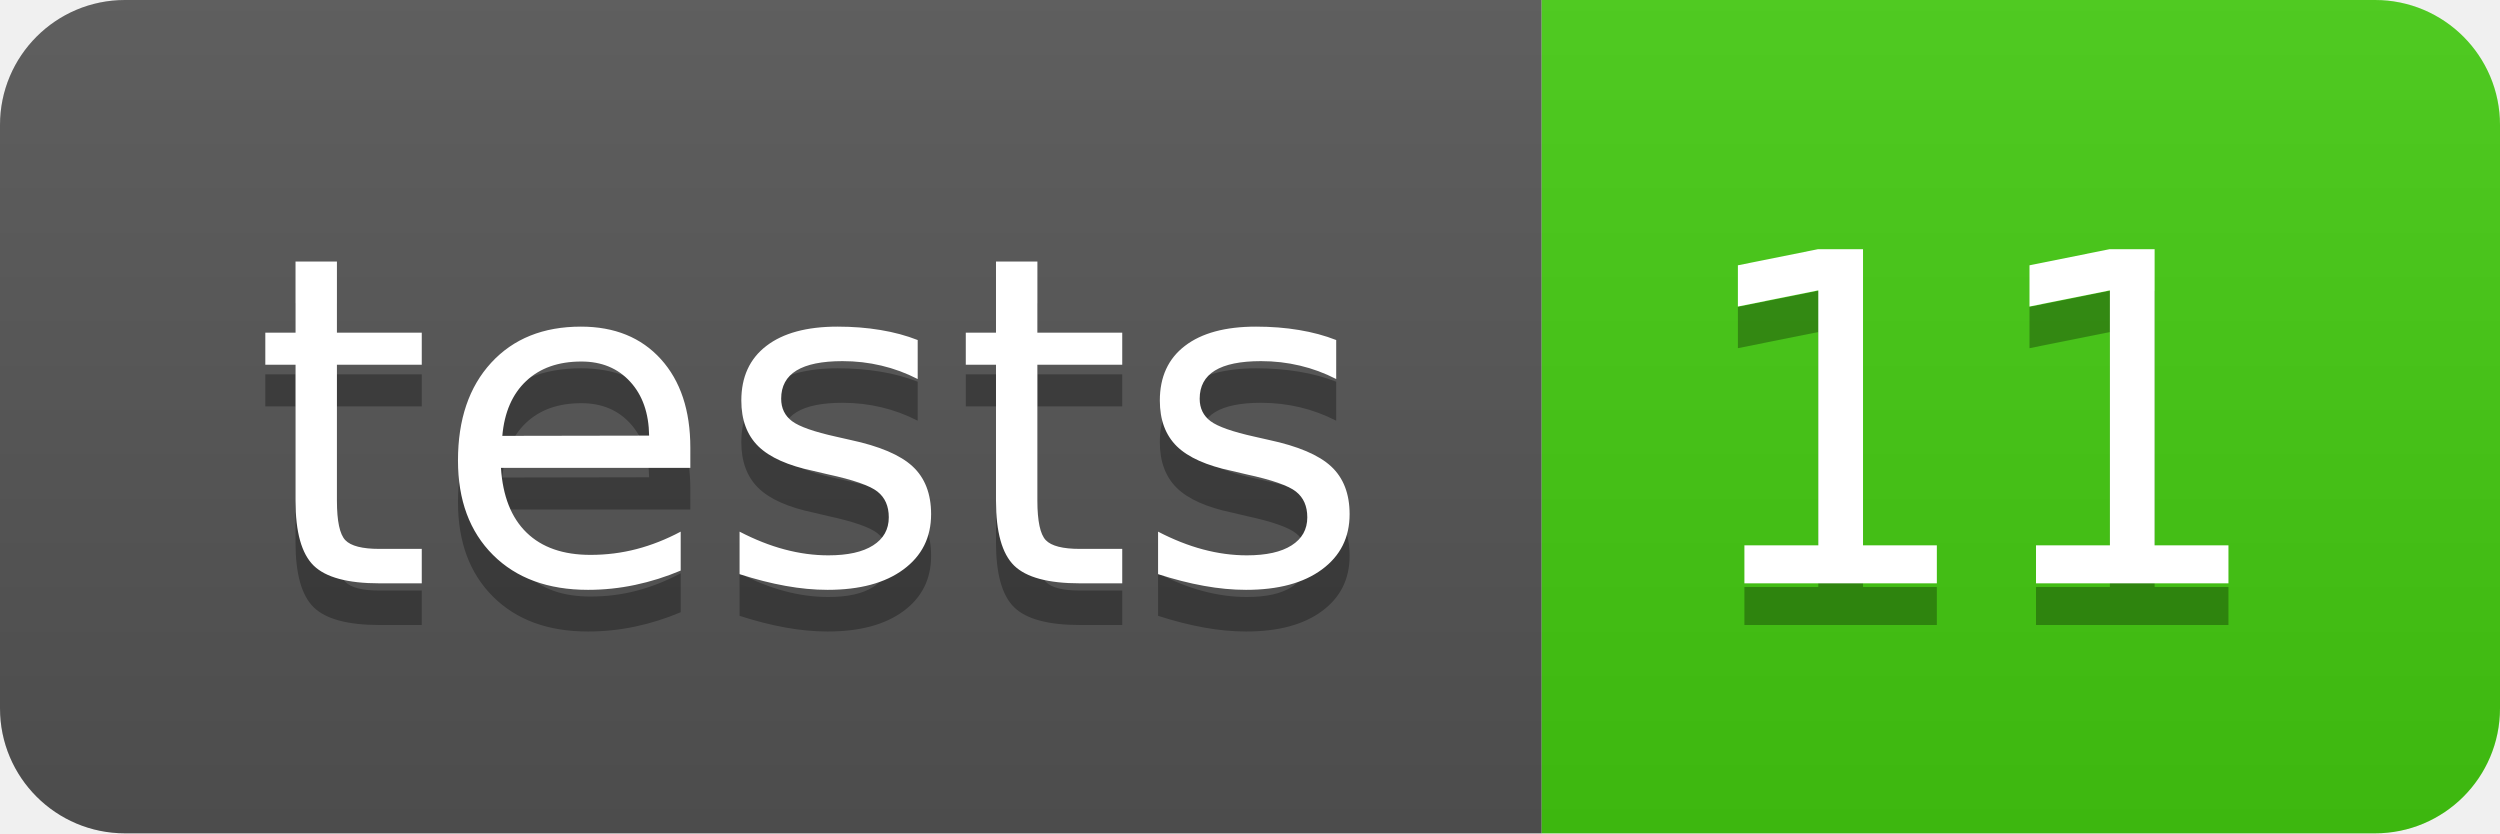
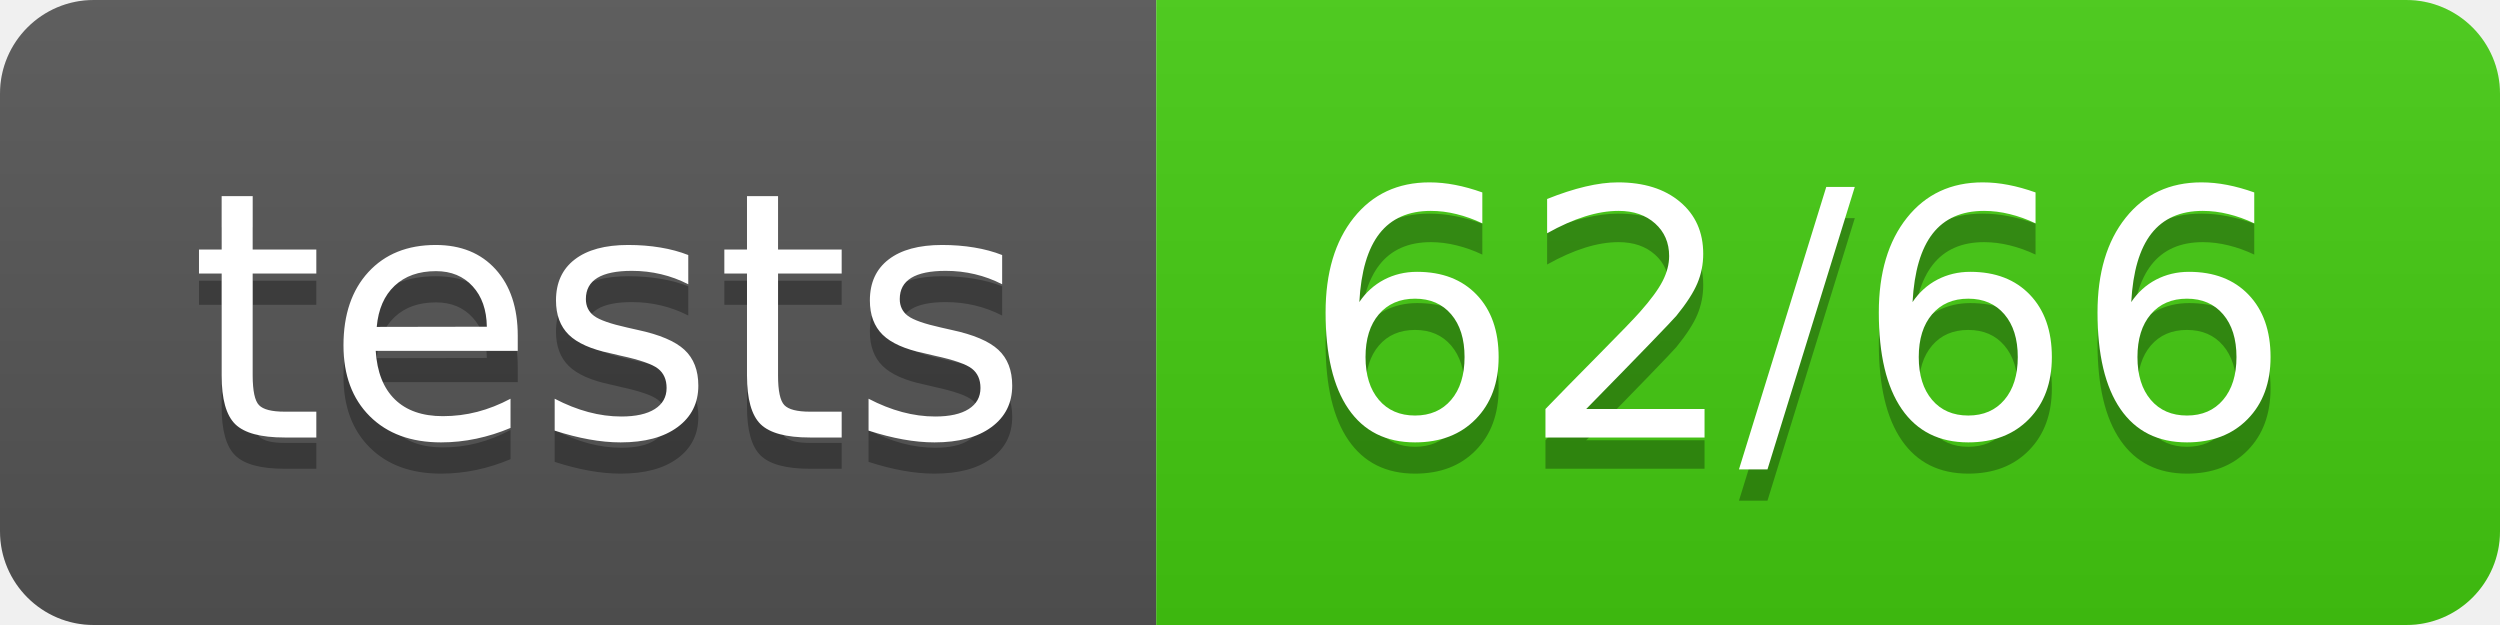
- <svg xmlns="http://www.w3.org/2000/svg" width="60" height="20" role="img" aria-label="tests: 11">
+ <svg xmlns="http://www.w3.org/2000/svg" width="80" height="20" role="img" aria-label="tests: 62/66">
  <linearGradient id="s" x2="0" y2="100%">
    <stop offset="0" stop-color="#bbb" stop-opacity=".1" />
    <stop offset="1" stop-opacity=".1" />
  </linearGradient>
  <clipPath id="r">
-     <rect width="60" height="20" rx="3" fill="#fff" />
+     <rect width="80" height="20" rx="3" fill="#fff" />
  </clipPath>
  <g clip-path="url(#r)">
    <rect width="37" height="20" fill="#555" />
-     <rect x="37" width="23" height="20" fill="#4c1" />
-     <rect width="60" height="20" fill="url(#s)" />
+     <rect x="37" width="43" height="20" fill="#4c1" />
+     <rect width="80" height="20" fill="url(#s)" />
  </g>
  <g fill="#fff" text-anchor="middle" font-family="Verdana,Geneva,DejaVu Sans,sans-serif" text-rendering="geometricPrecision" font-size="110">
    <text aria-hidden="true" x="195" y="150" fill="#010101" fill-opacity=".3" transform="scale(.1)" textLength="270">tests</text>
    <text x="195" y="140" transform="scale(.1)" fill="#fff" textLength="270">tests</text>
-     <text aria-hidden="true" x="475" y="150" fill="#010101" fill-opacity=".3" transform="scale(.1)" textLength="130">11</text>
-     <text x="475" y="140" transform="scale(.1)" fill="#fff" textLength="130">11</text>
+     <text aria-hidden="true" x="575" y="150" fill="#010101" fill-opacity=".3" transform="scale(.1)" textLength="330">62/66</text>
+     <text x="575" y="140" transform="scale(.1)" fill="#fff" textLength="330">62/66</text>
  </g>
</svg>
